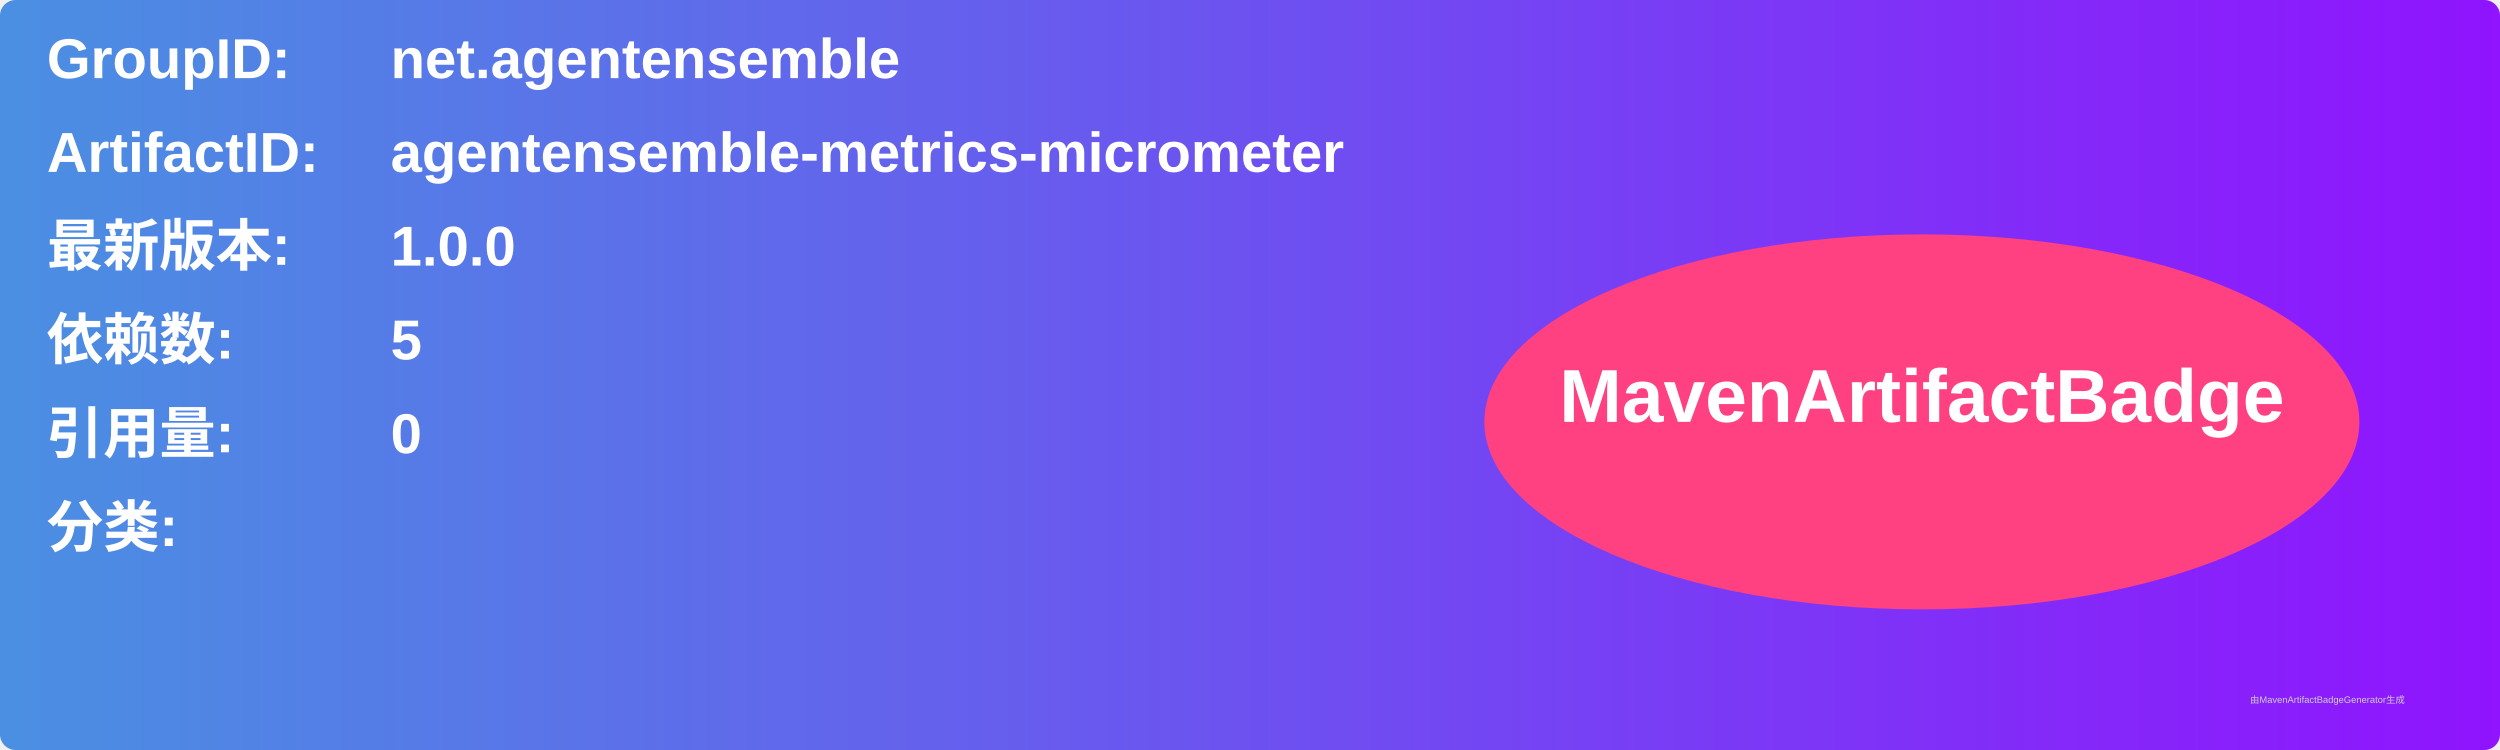
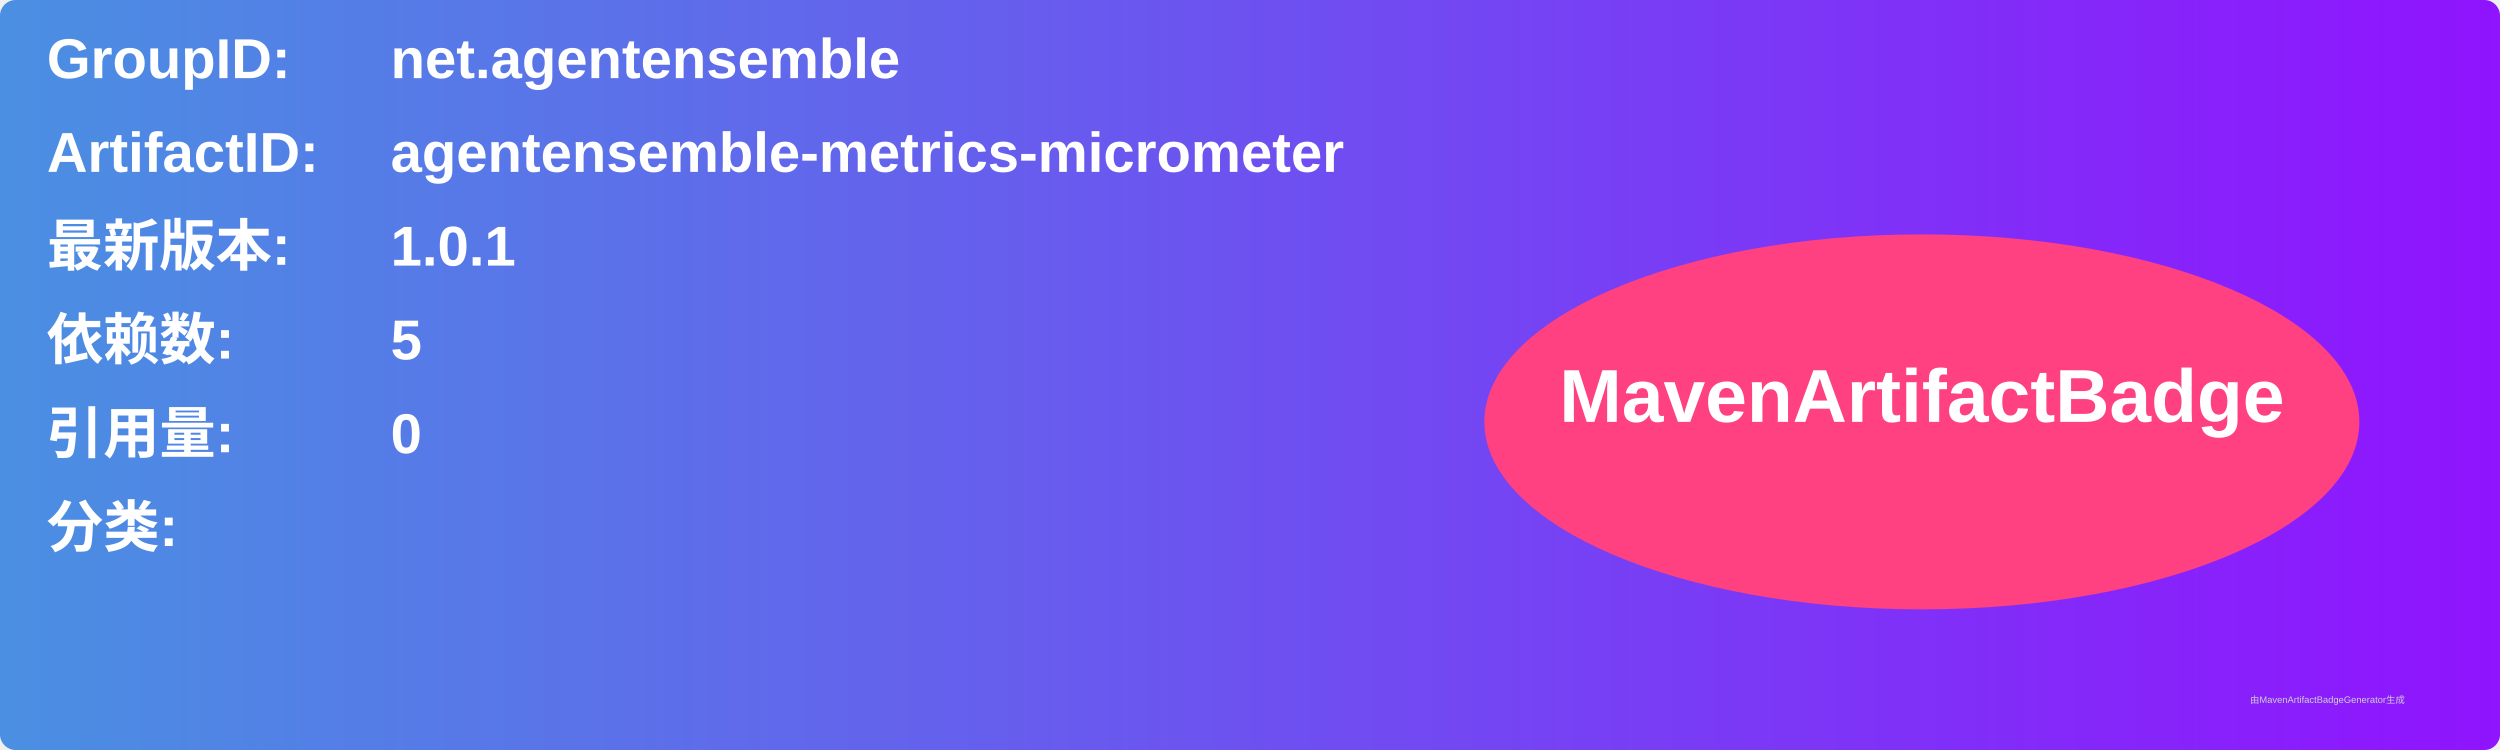
<svg xmlns="http://www.w3.org/2000/svg" width="800" height="240" viewBox="0 0 800 240">
  <linearGradient id="grad" x1="0%" y1="0%" x2="100%" y2="0%">
    <stop offset="0%" stop-color="#4a90e2" />
    <stop offset="100%" stop-color="#9013fe" />
  </linearGradient>
  <rect width="100%" height="100%" rx="5" ry="5" fill="url(#grad)" />
  <g transform="translate(15, 15)">
    <text x="0" y="10" font-family="Arial" font-size="18" fill="white" font-weight="bold" width="260">GroupID:</text>
    <text x="110" y="10" font-family="Arial" font-size="18" fill="white" font-weight="bold" width="460">net.agentensemble</text>
    <text x="0" y="40" font-family="Arial" font-size="18" fill="white" font-weight="bold" width="260">ArtifactID:</text>
    <text x="110" y="40" font-family="Arial" font-size="18" fill="white" font-weight="bold" width="460">agentensemble-metrics-micrometer</text>
    <text x="0" y="70" font-family="Arial" font-size="18" fill="white" font-weight="bold">最新版本:</text>
    <text x="110" y="70" font-family="Arial" font-size="18" fill="white" font-weight="bold">
-       <tspan font-weight="bold">1.0.0</tspan>
+       <tspan font-weight="bold">1.0.1</tspan>
    </text>
    <text x="0" y="100" font-family="Arial" font-size="18" fill="white" font-weight="bold">依赖数: </text>
    <text x="110" y="100" font-family="Arial" font-size="18" fill="white">
      <tspan font-weight="bold">5</tspan>
    </text>
    <text x="0" y="130" font-family="Arial" font-size="18" fill="white" font-weight="bold">引用量: </text>
    <text x="110" y="130" font-family="Arial" font-size="18" fill="white">
      <tspan font-weight="bold">0</tspan>
    </text>
    <text x="0" y="160" font-family="Arial" font-size="18" fill="white" font-weight="bold">分类:</text>
    <text x="10" y="190" font-family="Arial" font-size="10" fill="white">
      <tspan font-weight="bold" />
    </text>
    <ellipse cx="600" cy="120" rx="140" ry="60" fill="#ff4081" />
    <text x="600" y="120" text-anchor="middle" font-family="Arial" font-size="24" fill="white" font-weight="bold">MavenArtifactBadge</text>
  </g>
  <text x="720" y="225" font-family="Arial" font-size="3" fill="#d0d0d0">由MavenArtifactBadgeGenerator生成</text>
</svg>
